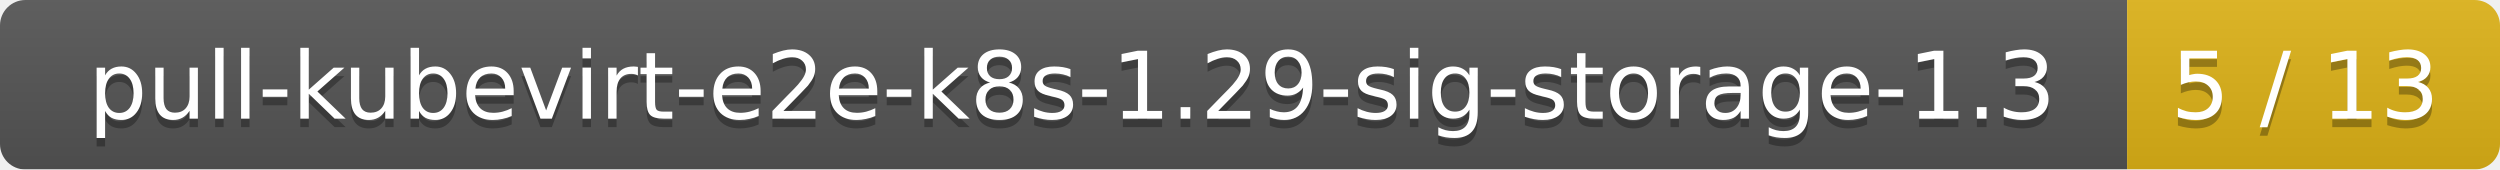
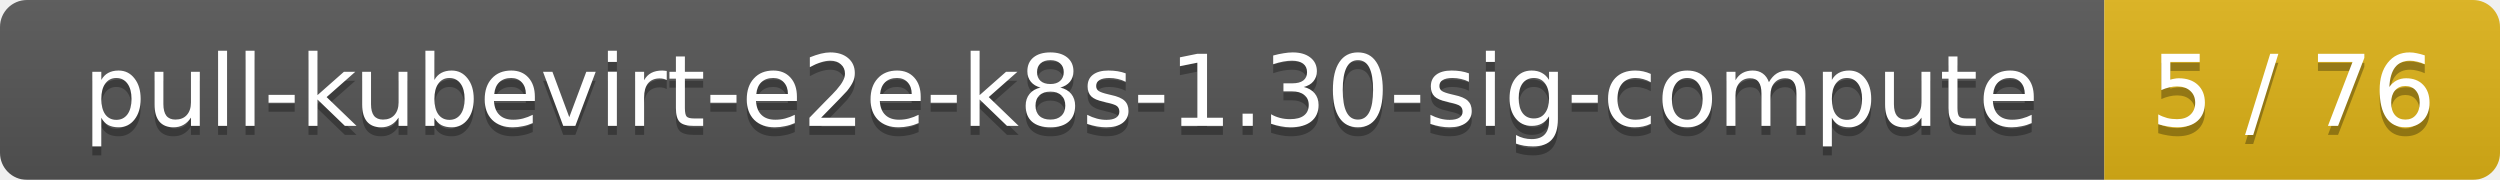
- <svg xmlns="http://www.w3.org/2000/svg" width="295" height="20">
+ <svg xmlns="http://www.w3.org/2000/svg" width="278" height="20">
  <linearGradient id="smooth" x2="0" y2="100%">
    <stop offset="0" stop-color="#bbb" stop-opacity=".1" />
    <stop offset="1" stop-opacity=".1" />
  </linearGradient>
  <mask id="round">
-     <rect width="295" height="20" rx="3" fill="#fff" />
+     <rect width="278" height="20" rx="3" fill="#fff" />
  </mask>
  <g mask="url(#round)">
-     <rect width="251" height="20" fill="#555" />
-     <rect x="251" width="44" height="20" fill="#dfb317" />
-     <rect width="295" height="20" fill="url(#smooth)" />
+     <rect width="234" height="20" fill="#555" />
+     <rect x="234" width="44" height="20" fill="#dfb317" />
+     <rect width="278" height="20" fill="url(#smooth)" />
  </g>
  <g fill="#fff" text-anchor="middle" font-family="DejaVu Sans,Verdana,Geneva,sans-serif" font-size="11">
-     <text x="126.5" y="15" fill="#010101" fill-opacity=".3">pull-kubevirt-e2e-k8s-1.29-sig-storage-1.3</text>
-     <text x="126.5" y="14">pull-kubevirt-e2e-k8s-1.29-sig-storage-1.3</text>
-     <text x="272" y="15" fill="#010101" fill-opacity=".3">5 / 13</text>
-     <text x="272" y="14">5 / 13</text>
+     <text x="118" y="15" fill="#010101" fill-opacity=".3">pull-kubevirt-e2e-k8s-1.30-sig-compute</text>
+     <text x="118" y="14">pull-kubevirt-e2e-k8s-1.30-sig-compute</text>
+     <text x="255" y="15" fill="#010101" fill-opacity=".3">5 / 76</text>
+     <text x="255" y="14">5 / 76</text>
  </g>
</svg>
